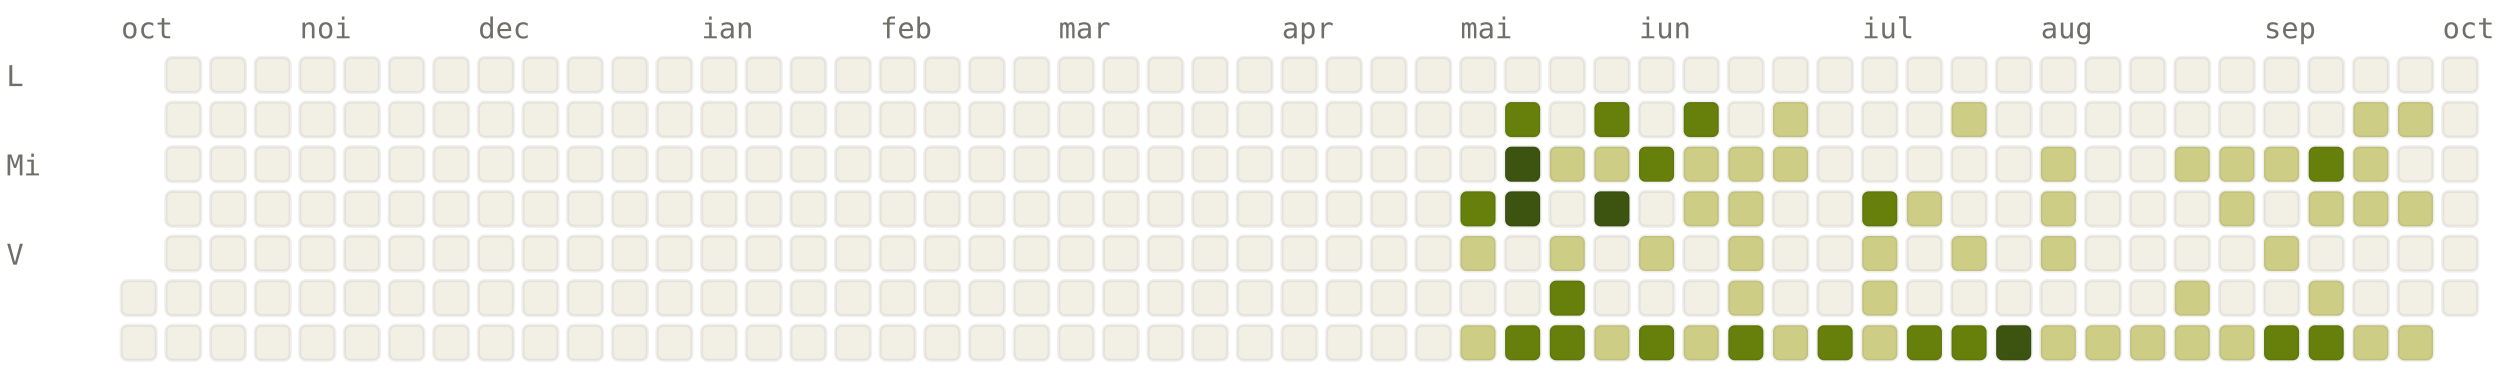
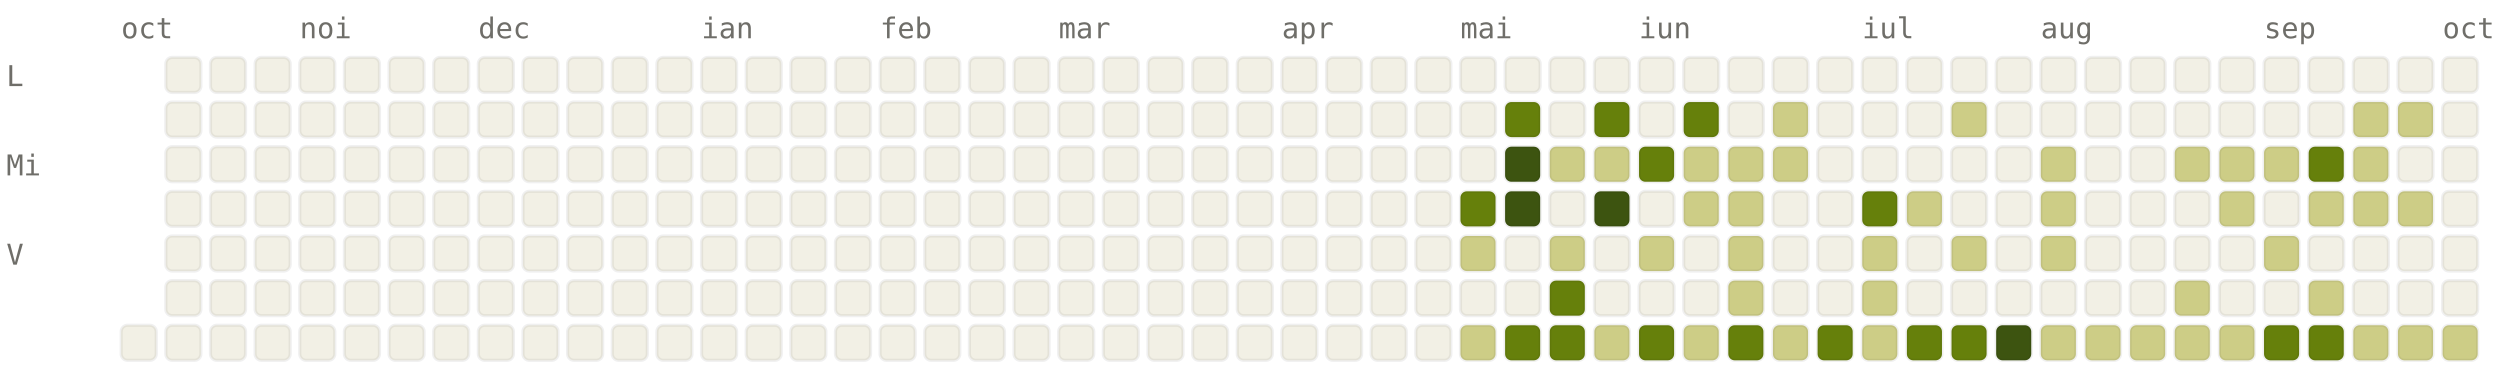
<svg xmlns="http://www.w3.org/2000/svg" viewBox="0 0 784 120" width="784" height="120" font-family="ui-monospace, SFMono-Regular, Menlo, monospace" font-size="9">
  <style>.l0{fill:#F2F0E5;stroke:rgba(0,0,0,0.06)}.l1{fill:#CDCD86;stroke:rgba(0,0,0,0.06)}.l2{fill:#A0AF54;stroke:rgba(0,0,0,0.06)}.l3{fill:#66800B;stroke:rgba(0,0,0,0.06)}.l4{fill:#3D5410;stroke:rgba(0,0,0,0.06)}.lbl{fill:#6F6E69}@media (prefers-color-scheme: dark){.l0{fill:#1C1B1A;stroke:rgba(255,255,255,0.04)}.l1{fill:#2A3D11;stroke:rgba(255,255,255,0.04)}.l2{fill:#4D6B0E;stroke:rgba(255,255,255,0.04)}.l3{fill:#879A39;stroke:rgba(255,255,255,0.04)}.l4{fill:#CDCD86;stroke:rgba(255,255,255,0.04)}.lbl{fill:#878580}}</style>
  <text x="38" y="12" class="lbl">oct</text>
  <text x="94" y="12" class="lbl">noi</text>
  <text x="150" y="12" class="lbl">dec</text>
  <text x="220" y="12" class="lbl">ian</text>
  <text x="276" y="12" class="lbl">feb</text>
  <text x="332" y="12" class="lbl">mar</text>
  <text x="402" y="12" class="lbl">apr</text>
  <text x="458" y="12" class="lbl">mai</text>
  <text x="514" y="12" class="lbl">iun</text>
  <text x="584" y="12" class="lbl">iul</text>
  <text x="640" y="12" class="lbl">aug</text>
  <text x="710" y="12" class="lbl">sep</text>
  <text x="766" y="12" class="lbl">oct</text>
  <text x="2" y="27" class="lbl">L</text>
  <text x="2" y="55" class="lbl">Mi</text>
  <text x="2" y="83" class="lbl">V</text>
-   <rect x="38" y="88" width="11" height="11" rx="2" ry="2" class="l0" />
  <rect x="38" y="102" width="11" height="11" rx="2" ry="2" class="l0" />
  <rect x="52" y="18" width="11" height="11" rx="2" ry="2" class="l0" />
  <rect x="52" y="32" width="11" height="11" rx="2" ry="2" class="l0" />
  <rect x="52" y="46" width="11" height="11" rx="2" ry="2" class="l0" />
  <rect x="52" y="60" width="11" height="11" rx="2" ry="2" class="l0" />
  <rect x="52" y="74" width="11" height="11" rx="2" ry="2" class="l0" />
  <rect x="52" y="88" width="11" height="11" rx="2" ry="2" class="l0" />
  <rect x="52" y="102" width="11" height="11" rx="2" ry="2" class="l0" />
  <rect x="66" y="18" width="11" height="11" rx="2" ry="2" class="l0" />
  <rect x="66" y="32" width="11" height="11" rx="2" ry="2" class="l0" />
  <rect x="66" y="46" width="11" height="11" rx="2" ry="2" class="l0" />
  <rect x="66" y="60" width="11" height="11" rx="2" ry="2" class="l0" />
  <rect x="66" y="74" width="11" height="11" rx="2" ry="2" class="l0" />
  <rect x="66" y="88" width="11" height="11" rx="2" ry="2" class="l0" />
  <rect x="66" y="102" width="11" height="11" rx="2" ry="2" class="l0" />
  <rect x="80" y="18" width="11" height="11" rx="2" ry="2" class="l0" />
  <rect x="80" y="32" width="11" height="11" rx="2" ry="2" class="l0" />
  <rect x="80" y="46" width="11" height="11" rx="2" ry="2" class="l0" />
  <rect x="80" y="60" width="11" height="11" rx="2" ry="2" class="l0" />
  <rect x="80" y="74" width="11" height="11" rx="2" ry="2" class="l0" />
  <rect x="80" y="88" width="11" height="11" rx="2" ry="2" class="l0" />
  <rect x="80" y="102" width="11" height="11" rx="2" ry="2" class="l0" />
  <rect x="94" y="18" width="11" height="11" rx="2" ry="2" class="l0" />
  <rect x="94" y="32" width="11" height="11" rx="2" ry="2" class="l0" />
  <rect x="94" y="46" width="11" height="11" rx="2" ry="2" class="l0" />
  <rect x="94" y="60" width="11" height="11" rx="2" ry="2" class="l0" />
  <rect x="94" y="74" width="11" height="11" rx="2" ry="2" class="l0" />
  <rect x="94" y="88" width="11" height="11" rx="2" ry="2" class="l0" />
  <rect x="94" y="102" width="11" height="11" rx="2" ry="2" class="l0" />
  <rect x="108" y="18" width="11" height="11" rx="2" ry="2" class="l0" />
  <rect x="108" y="32" width="11" height="11" rx="2" ry="2" class="l0" />
  <rect x="108" y="46" width="11" height="11" rx="2" ry="2" class="l0" />
  <rect x="108" y="60" width="11" height="11" rx="2" ry="2" class="l0" />
  <rect x="108" y="74" width="11" height="11" rx="2" ry="2" class="l0" />
  <rect x="108" y="88" width="11" height="11" rx="2" ry="2" class="l0" />
  <rect x="108" y="102" width="11" height="11" rx="2" ry="2" class="l0" />
  <rect x="122" y="18" width="11" height="11" rx="2" ry="2" class="l0" />
  <rect x="122" y="32" width="11" height="11" rx="2" ry="2" class="l0" />
  <rect x="122" y="46" width="11" height="11" rx="2" ry="2" class="l0" />
  <rect x="122" y="60" width="11" height="11" rx="2" ry="2" class="l0" />
  <rect x="122" y="74" width="11" height="11" rx="2" ry="2" class="l0" />
  <rect x="122" y="88" width="11" height="11" rx="2" ry="2" class="l0" />
  <rect x="122" y="102" width="11" height="11" rx="2" ry="2" class="l0" />
  <rect x="136" y="18" width="11" height="11" rx="2" ry="2" class="l0" />
  <rect x="136" y="32" width="11" height="11" rx="2" ry="2" class="l0" />
  <rect x="136" y="46" width="11" height="11" rx="2" ry="2" class="l0" />
  <rect x="136" y="60" width="11" height="11" rx="2" ry="2" class="l0" />
  <rect x="136" y="74" width="11" height="11" rx="2" ry="2" class="l0" />
  <rect x="136" y="88" width="11" height="11" rx="2" ry="2" class="l0" />
  <rect x="136" y="102" width="11" height="11" rx="2" ry="2" class="l0" />
  <rect x="150" y="18" width="11" height="11" rx="2" ry="2" class="l0" />
  <rect x="150" y="32" width="11" height="11" rx="2" ry="2" class="l0" />
  <rect x="150" y="46" width="11" height="11" rx="2" ry="2" class="l0" />
  <rect x="150" y="60" width="11" height="11" rx="2" ry="2" class="l0" />
  <rect x="150" y="74" width="11" height="11" rx="2" ry="2" class="l0" />
  <rect x="150" y="88" width="11" height="11" rx="2" ry="2" class="l0" />
  <rect x="150" y="102" width="11" height="11" rx="2" ry="2" class="l0" />
  <rect x="164" y="18" width="11" height="11" rx="2" ry="2" class="l0" />
  <rect x="164" y="32" width="11" height="11" rx="2" ry="2" class="l0" />
  <rect x="164" y="46" width="11" height="11" rx="2" ry="2" class="l0" />
  <rect x="164" y="60" width="11" height="11" rx="2" ry="2" class="l0" />
  <rect x="164" y="74" width="11" height="11" rx="2" ry="2" class="l0" />
  <rect x="164" y="88" width="11" height="11" rx="2" ry="2" class="l0" />
  <rect x="164" y="102" width="11" height="11" rx="2" ry="2" class="l0" />
  <rect x="178" y="18" width="11" height="11" rx="2" ry="2" class="l0" />
  <rect x="178" y="32" width="11" height="11" rx="2" ry="2" class="l0" />
  <rect x="178" y="46" width="11" height="11" rx="2" ry="2" class="l0" />
  <rect x="178" y="60" width="11" height="11" rx="2" ry="2" class="l0" />
  <rect x="178" y="74" width="11" height="11" rx="2" ry="2" class="l0" />
  <rect x="178" y="88" width="11" height="11" rx="2" ry="2" class="l0" />
  <rect x="178" y="102" width="11" height="11" rx="2" ry="2" class="l0" />
  <rect x="192" y="18" width="11" height="11" rx="2" ry="2" class="l0" />
  <rect x="192" y="32" width="11" height="11" rx="2" ry="2" class="l0" />
  <rect x="192" y="46" width="11" height="11" rx="2" ry="2" class="l0" />
  <rect x="192" y="60" width="11" height="11" rx="2" ry="2" class="l0" />
  <rect x="192" y="74" width="11" height="11" rx="2" ry="2" class="l0" />
  <rect x="192" y="88" width="11" height="11" rx="2" ry="2" class="l0" />
  <rect x="192" y="102" width="11" height="11" rx="2" ry="2" class="l0" />
  <rect x="206" y="18" width="11" height="11" rx="2" ry="2" class="l0" />
  <rect x="206" y="32" width="11" height="11" rx="2" ry="2" class="l0" />
  <rect x="206" y="46" width="11" height="11" rx="2" ry="2" class="l0" />
  <rect x="206" y="60" width="11" height="11" rx="2" ry="2" class="l0" />
  <rect x="206" y="74" width="11" height="11" rx="2" ry="2" class="l0" />
  <rect x="206" y="88" width="11" height="11" rx="2" ry="2" class="l0" />
  <rect x="206" y="102" width="11" height="11" rx="2" ry="2" class="l0" />
  <rect x="220" y="18" width="11" height="11" rx="2" ry="2" class="l0" />
  <rect x="220" y="32" width="11" height="11" rx="2" ry="2" class="l0" />
  <rect x="220" y="46" width="11" height="11" rx="2" ry="2" class="l0" />
  <rect x="220" y="60" width="11" height="11" rx="2" ry="2" class="l0" />
  <rect x="220" y="74" width="11" height="11" rx="2" ry="2" class="l0" />
  <rect x="220" y="88" width="11" height="11" rx="2" ry="2" class="l0" />
  <rect x="220" y="102" width="11" height="11" rx="2" ry="2" class="l0" />
  <rect x="234" y="18" width="11" height="11" rx="2" ry="2" class="l0" />
  <rect x="234" y="32" width="11" height="11" rx="2" ry="2" class="l0" />
  <rect x="234" y="46" width="11" height="11" rx="2" ry="2" class="l0" />
  <rect x="234" y="60" width="11" height="11" rx="2" ry="2" class="l0" />
  <rect x="234" y="74" width="11" height="11" rx="2" ry="2" class="l0" />
  <rect x="234" y="88" width="11" height="11" rx="2" ry="2" class="l0" />
  <rect x="234" y="102" width="11" height="11" rx="2" ry="2" class="l0" />
  <rect x="248" y="18" width="11" height="11" rx="2" ry="2" class="l0" />
  <rect x="248" y="32" width="11" height="11" rx="2" ry="2" class="l0" />
  <rect x="248" y="46" width="11" height="11" rx="2" ry="2" class="l0" />
  <rect x="248" y="60" width="11" height="11" rx="2" ry="2" class="l0" />
  <rect x="248" y="74" width="11" height="11" rx="2" ry="2" class="l0" />
  <rect x="248" y="88" width="11" height="11" rx="2" ry="2" class="l0" />
  <rect x="248" y="102" width="11" height="11" rx="2" ry="2" class="l0" />
  <rect x="262" y="18" width="11" height="11" rx="2" ry="2" class="l0" />
  <rect x="262" y="32" width="11" height="11" rx="2" ry="2" class="l0" />
  <rect x="262" y="46" width="11" height="11" rx="2" ry="2" class="l0" />
  <rect x="262" y="60" width="11" height="11" rx="2" ry="2" class="l0" />
  <rect x="262" y="74" width="11" height="11" rx="2" ry="2" class="l0" />
  <rect x="262" y="88" width="11" height="11" rx="2" ry="2" class="l0" />
  <rect x="262" y="102" width="11" height="11" rx="2" ry="2" class="l0" />
  <rect x="276" y="18" width="11" height="11" rx="2" ry="2" class="l0" />
  <rect x="276" y="32" width="11" height="11" rx="2" ry="2" class="l0" />
  <rect x="276" y="46" width="11" height="11" rx="2" ry="2" class="l0" />
  <rect x="276" y="60" width="11" height="11" rx="2" ry="2" class="l0" />
  <rect x="276" y="74" width="11" height="11" rx="2" ry="2" class="l0" />
  <rect x="276" y="88" width="11" height="11" rx="2" ry="2" class="l0" />
  <rect x="276" y="102" width="11" height="11" rx="2" ry="2" class="l0" />
  <rect x="290" y="18" width="11" height="11" rx="2" ry="2" class="l0" />
  <rect x="290" y="32" width="11" height="11" rx="2" ry="2" class="l0" />
  <rect x="290" y="46" width="11" height="11" rx="2" ry="2" class="l0" />
  <rect x="290" y="60" width="11" height="11" rx="2" ry="2" class="l0" />
  <rect x="290" y="74" width="11" height="11" rx="2" ry="2" class="l0" />
  <rect x="290" y="88" width="11" height="11" rx="2" ry="2" class="l0" />
  <rect x="290" y="102" width="11" height="11" rx="2" ry="2" class="l0" />
  <rect x="304" y="18" width="11" height="11" rx="2" ry="2" class="l0" />
  <rect x="304" y="32" width="11" height="11" rx="2" ry="2" class="l0" />
  <rect x="304" y="46" width="11" height="11" rx="2" ry="2" class="l0" />
  <rect x="304" y="60" width="11" height="11" rx="2" ry="2" class="l0" />
  <rect x="304" y="74" width="11" height="11" rx="2" ry="2" class="l0" />
  <rect x="304" y="88" width="11" height="11" rx="2" ry="2" class="l0" />
  <rect x="304" y="102" width="11" height="11" rx="2" ry="2" class="l0" />
  <rect x="318" y="18" width="11" height="11" rx="2" ry="2" class="l0" />
  <rect x="318" y="32" width="11" height="11" rx="2" ry="2" class="l0" />
  <rect x="318" y="46" width="11" height="11" rx="2" ry="2" class="l0" />
  <rect x="318" y="60" width="11" height="11" rx="2" ry="2" class="l0" />
  <rect x="318" y="74" width="11" height="11" rx="2" ry="2" class="l0" />
  <rect x="318" y="88" width="11" height="11" rx="2" ry="2" class="l0" />
  <rect x="318" y="102" width="11" height="11" rx="2" ry="2" class="l0" />
  <rect x="332" y="18" width="11" height="11" rx="2" ry="2" class="l0" />
  <rect x="332" y="32" width="11" height="11" rx="2" ry="2" class="l0" />
  <rect x="332" y="46" width="11" height="11" rx="2" ry="2" class="l0" />
  <rect x="332" y="60" width="11" height="11" rx="2" ry="2" class="l0" />
  <rect x="332" y="74" width="11" height="11" rx="2" ry="2" class="l0" />
  <rect x="332" y="88" width="11" height="11" rx="2" ry="2" class="l0" />
  <rect x="332" y="102" width="11" height="11" rx="2" ry="2" class="l0" />
  <rect x="346" y="18" width="11" height="11" rx="2" ry="2" class="l0" />
  <rect x="346" y="32" width="11" height="11" rx="2" ry="2" class="l0" />
  <rect x="346" y="46" width="11" height="11" rx="2" ry="2" class="l0" />
  <rect x="346" y="60" width="11" height="11" rx="2" ry="2" class="l0" />
  <rect x="346" y="74" width="11" height="11" rx="2" ry="2" class="l0" />
  <rect x="346" y="88" width="11" height="11" rx="2" ry="2" class="l0" />
  <rect x="346" y="102" width="11" height="11" rx="2" ry="2" class="l0" />
  <rect x="360" y="18" width="11" height="11" rx="2" ry="2" class="l0" />
  <rect x="360" y="32" width="11" height="11" rx="2" ry="2" class="l0" />
  <rect x="360" y="46" width="11" height="11" rx="2" ry="2" class="l0" />
  <rect x="360" y="60" width="11" height="11" rx="2" ry="2" class="l0" />
  <rect x="360" y="74" width="11" height="11" rx="2" ry="2" class="l0" />
  <rect x="360" y="88" width="11" height="11" rx="2" ry="2" class="l0" />
  <rect x="360" y="102" width="11" height="11" rx="2" ry="2" class="l0" />
  <rect x="374" y="18" width="11" height="11" rx="2" ry="2" class="l0" />
  <rect x="374" y="32" width="11" height="11" rx="2" ry="2" class="l0" />
  <rect x="374" y="46" width="11" height="11" rx="2" ry="2" class="l0" />
  <rect x="374" y="60" width="11" height="11" rx="2" ry="2" class="l0" />
  <rect x="374" y="74" width="11" height="11" rx="2" ry="2" class="l0" />
  <rect x="374" y="88" width="11" height="11" rx="2" ry="2" class="l0" />
  <rect x="374" y="102" width="11" height="11" rx="2" ry="2" class="l0" />
  <rect x="388" y="18" width="11" height="11" rx="2" ry="2" class="l0" />
  <rect x="388" y="32" width="11" height="11" rx="2" ry="2" class="l0" />
  <rect x="388" y="46" width="11" height="11" rx="2" ry="2" class="l0" />
  <rect x="388" y="60" width="11" height="11" rx="2" ry="2" class="l0" />
  <rect x="388" y="74" width="11" height="11" rx="2" ry="2" class="l0" />
  <rect x="388" y="88" width="11" height="11" rx="2" ry="2" class="l0" />
  <rect x="388" y="102" width="11" height="11" rx="2" ry="2" class="l0" />
  <rect x="402" y="18" width="11" height="11" rx="2" ry="2" class="l0" />
  <rect x="402" y="32" width="11" height="11" rx="2" ry="2" class="l0" />
  <rect x="402" y="46" width="11" height="11" rx="2" ry="2" class="l0" />
  <rect x="402" y="60" width="11" height="11" rx="2" ry="2" class="l0" />
  <rect x="402" y="74" width="11" height="11" rx="2" ry="2" class="l0" />
  <rect x="402" y="88" width="11" height="11" rx="2" ry="2" class="l0" />
  <rect x="402" y="102" width="11" height="11" rx="2" ry="2" class="l0" />
  <rect x="416" y="18" width="11" height="11" rx="2" ry="2" class="l0" />
  <rect x="416" y="32" width="11" height="11" rx="2" ry="2" class="l0" />
  <rect x="416" y="46" width="11" height="11" rx="2" ry="2" class="l0" />
  <rect x="416" y="60" width="11" height="11" rx="2" ry="2" class="l0" />
  <rect x="416" y="74" width="11" height="11" rx="2" ry="2" class="l0" />
  <rect x="416" y="88" width="11" height="11" rx="2" ry="2" class="l0" />
  <rect x="416" y="102" width="11" height="11" rx="2" ry="2" class="l0" />
  <rect x="430" y="18" width="11" height="11" rx="2" ry="2" class="l0" />
  <rect x="430" y="32" width="11" height="11" rx="2" ry="2" class="l0" />
  <rect x="430" y="46" width="11" height="11" rx="2" ry="2" class="l0" />
  <rect x="430" y="60" width="11" height="11" rx="2" ry="2" class="l0" />
  <rect x="430" y="74" width="11" height="11" rx="2" ry="2" class="l0" />
  <rect x="430" y="88" width="11" height="11" rx="2" ry="2" class="l0" />
  <rect x="430" y="102" width="11" height="11" rx="2" ry="2" class="l0" />
  <rect x="444" y="18" width="11" height="11" rx="2" ry="2" class="l0" />
  <rect x="444" y="32" width="11" height="11" rx="2" ry="2" class="l0" />
  <rect x="444" y="46" width="11" height="11" rx="2" ry="2" class="l0" />
  <rect x="444" y="60" width="11" height="11" rx="2" ry="2" class="l0" />
  <rect x="444" y="74" width="11" height="11" rx="2" ry="2" class="l0" />
  <rect x="444" y="88" width="11" height="11" rx="2" ry="2" class="l0" />
  <rect x="444" y="102" width="11" height="11" rx="2" ry="2" class="l0" />
  <rect x="458" y="18" width="11" height="11" rx="2" ry="2" class="l0" />
  <rect x="458" y="32" width="11" height="11" rx="2" ry="2" class="l0" />
  <rect x="458" y="46" width="11" height="11" rx="2" ry="2" class="l0" />
  <rect x="458" y="60" width="11" height="11" rx="2" ry="2" class="l3" />
  <rect x="458" y="74" width="11" height="11" rx="2" ry="2" class="l1" />
  <rect x="458" y="88" width="11" height="11" rx="2" ry="2" class="l0" />
  <rect x="458" y="102" width="11" height="11" rx="2" ry="2" class="l1" />
  <rect x="472" y="18" width="11" height="11" rx="2" ry="2" class="l0" />
  <rect x="472" y="32" width="11" height="11" rx="2" ry="2" class="l3" />
  <rect x="472" y="46" width="11" height="11" rx="2" ry="2" class="l4" />
  <rect x="472" y="60" width="11" height="11" rx="2" ry="2" class="l4" />
  <rect x="472" y="74" width="11" height="11" rx="2" ry="2" class="l0" />
  <rect x="472" y="88" width="11" height="11" rx="2" ry="2" class="l0" />
  <rect x="472" y="102" width="11" height="11" rx="2" ry="2" class="l3" />
  <rect x="486" y="18" width="11" height="11" rx="2" ry="2" class="l0" />
  <rect x="486" y="32" width="11" height="11" rx="2" ry="2" class="l0" />
  <rect x="486" y="46" width="11" height="11" rx="2" ry="2" class="l1" />
  <rect x="486" y="60" width="11" height="11" rx="2" ry="2" class="l0" />
  <rect x="486" y="74" width="11" height="11" rx="2" ry="2" class="l1" />
  <rect x="486" y="88" width="11" height="11" rx="2" ry="2" class="l3" />
  <rect x="486" y="102" width="11" height="11" rx="2" ry="2" class="l3" />
  <rect x="500" y="18" width="11" height="11" rx="2" ry="2" class="l0" />
  <rect x="500" y="32" width="11" height="11" rx="2" ry="2" class="l3" />
  <rect x="500" y="46" width="11" height="11" rx="2" ry="2" class="l1" />
  <rect x="500" y="60" width="11" height="11" rx="2" ry="2" class="l4" />
  <rect x="500" y="74" width="11" height="11" rx="2" ry="2" class="l0" />
  <rect x="500" y="88" width="11" height="11" rx="2" ry="2" class="l0" />
  <rect x="500" y="102" width="11" height="11" rx="2" ry="2" class="l1" />
  <rect x="514" y="18" width="11" height="11" rx="2" ry="2" class="l0" />
  <rect x="514" y="32" width="11" height="11" rx="2" ry="2" class="l0" />
  <rect x="514" y="46" width="11" height="11" rx="2" ry="2" class="l3" />
  <rect x="514" y="60" width="11" height="11" rx="2" ry="2" class="l0" />
  <rect x="514" y="74" width="11" height="11" rx="2" ry="2" class="l1" />
  <rect x="514" y="88" width="11" height="11" rx="2" ry="2" class="l0" />
  <rect x="514" y="102" width="11" height="11" rx="2" ry="2" class="l3" />
  <rect x="528" y="18" width="11" height="11" rx="2" ry="2" class="l0" />
  <rect x="528" y="32" width="11" height="11" rx="2" ry="2" class="l3" />
  <rect x="528" y="46" width="11" height="11" rx="2" ry="2" class="l1" />
  <rect x="528" y="60" width="11" height="11" rx="2" ry="2" class="l1" />
  <rect x="528" y="74" width="11" height="11" rx="2" ry="2" class="l0" />
  <rect x="528" y="88" width="11" height="11" rx="2" ry="2" class="l0" />
  <rect x="528" y="102" width="11" height="11" rx="2" ry="2" class="l1" />
  <rect x="542" y="18" width="11" height="11" rx="2" ry="2" class="l0" />
  <rect x="542" y="32" width="11" height="11" rx="2" ry="2" class="l0" />
  <rect x="542" y="46" width="11" height="11" rx="2" ry="2" class="l1" />
  <rect x="542" y="60" width="11" height="11" rx="2" ry="2" class="l1" />
  <rect x="542" y="74" width="11" height="11" rx="2" ry="2" class="l1" />
  <rect x="542" y="88" width="11" height="11" rx="2" ry="2" class="l1" />
  <rect x="542" y="102" width="11" height="11" rx="2" ry="2" class="l3" />
  <rect x="556" y="18" width="11" height="11" rx="2" ry="2" class="l0" />
  <rect x="556" y="32" width="11" height="11" rx="2" ry="2" class="l1" />
  <rect x="556" y="46" width="11" height="11" rx="2" ry="2" class="l1" />
  <rect x="556" y="60" width="11" height="11" rx="2" ry="2" class="l0" />
  <rect x="556" y="74" width="11" height="11" rx="2" ry="2" class="l0" />
  <rect x="556" y="88" width="11" height="11" rx="2" ry="2" class="l0" />
  <rect x="556" y="102" width="11" height="11" rx="2" ry="2" class="l1" />
  <rect x="570" y="18" width="11" height="11" rx="2" ry="2" class="l0" />
  <rect x="570" y="32" width="11" height="11" rx="2" ry="2" class="l0" />
  <rect x="570" y="46" width="11" height="11" rx="2" ry="2" class="l0" />
  <rect x="570" y="60" width="11" height="11" rx="2" ry="2" class="l0" />
  <rect x="570" y="74" width="11" height="11" rx="2" ry="2" class="l0" />
  <rect x="570" y="88" width="11" height="11" rx="2" ry="2" class="l0" />
  <rect x="570" y="102" width="11" height="11" rx="2" ry="2" class="l3" />
  <rect x="584" y="18" width="11" height="11" rx="2" ry="2" class="l0" />
  <rect x="584" y="32" width="11" height="11" rx="2" ry="2" class="l0" />
  <rect x="584" y="46" width="11" height="11" rx="2" ry="2" class="l0" />
  <rect x="584" y="60" width="11" height="11" rx="2" ry="2" class="l3" />
  <rect x="584" y="74" width="11" height="11" rx="2" ry="2" class="l1" />
  <rect x="584" y="88" width="11" height="11" rx="2" ry="2" class="l1" />
  <rect x="584" y="102" width="11" height="11" rx="2" ry="2" class="l1" />
  <rect x="598" y="18" width="11" height="11" rx="2" ry="2" class="l0" />
  <rect x="598" y="32" width="11" height="11" rx="2" ry="2" class="l0" />
  <rect x="598" y="46" width="11" height="11" rx="2" ry="2" class="l0" />
  <rect x="598" y="60" width="11" height="11" rx="2" ry="2" class="l1" />
  <rect x="598" y="74" width="11" height="11" rx="2" ry="2" class="l0" />
  <rect x="598" y="88" width="11" height="11" rx="2" ry="2" class="l0" />
  <rect x="598" y="102" width="11" height="11" rx="2" ry="2" class="l3" />
  <rect x="612" y="18" width="11" height="11" rx="2" ry="2" class="l0" />
  <rect x="612" y="32" width="11" height="11" rx="2" ry="2" class="l1" />
  <rect x="612" y="46" width="11" height="11" rx="2" ry="2" class="l0" />
  <rect x="612" y="60" width="11" height="11" rx="2" ry="2" class="l0" />
  <rect x="612" y="74" width="11" height="11" rx="2" ry="2" class="l1" />
  <rect x="612" y="88" width="11" height="11" rx="2" ry="2" class="l0" />
  <rect x="612" y="102" width="11" height="11" rx="2" ry="2" class="l3" />
  <rect x="626" y="18" width="11" height="11" rx="2" ry="2" class="l0" />
  <rect x="626" y="32" width="11" height="11" rx="2" ry="2" class="l0" />
  <rect x="626" y="46" width="11" height="11" rx="2" ry="2" class="l0" />
  <rect x="626" y="60" width="11" height="11" rx="2" ry="2" class="l0" />
  <rect x="626" y="74" width="11" height="11" rx="2" ry="2" class="l0" />
  <rect x="626" y="88" width="11" height="11" rx="2" ry="2" class="l0" />
  <rect x="626" y="102" width="11" height="11" rx="2" ry="2" class="l4" />
  <rect x="640" y="18" width="11" height="11" rx="2" ry="2" class="l0" />
  <rect x="640" y="32" width="11" height="11" rx="2" ry="2" class="l0" />
  <rect x="640" y="46" width="11" height="11" rx="2" ry="2" class="l1" />
  <rect x="640" y="60" width="11" height="11" rx="2" ry="2" class="l1" />
  <rect x="640" y="74" width="11" height="11" rx="2" ry="2" class="l1" />
  <rect x="640" y="88" width="11" height="11" rx="2" ry="2" class="l0" />
  <rect x="640" y="102" width="11" height="11" rx="2" ry="2" class="l1" />
  <rect x="654" y="18" width="11" height="11" rx="2" ry="2" class="l0" />
  <rect x="654" y="32" width="11" height="11" rx="2" ry="2" class="l0" />
  <rect x="654" y="46" width="11" height="11" rx="2" ry="2" class="l0" />
  <rect x="654" y="60" width="11" height="11" rx="2" ry="2" class="l0" />
  <rect x="654" y="74" width="11" height="11" rx="2" ry="2" class="l0" />
  <rect x="654" y="88" width="11" height="11" rx="2" ry="2" class="l0" />
  <rect x="654" y="102" width="11" height="11" rx="2" ry="2" class="l1" />
  <rect x="668" y="18" width="11" height="11" rx="2" ry="2" class="l0" />
  <rect x="668" y="32" width="11" height="11" rx="2" ry="2" class="l0" />
  <rect x="668" y="46" width="11" height="11" rx="2" ry="2" class="l0" />
  <rect x="668" y="60" width="11" height="11" rx="2" ry="2" class="l0" />
  <rect x="668" y="74" width="11" height="11" rx="2" ry="2" class="l0" />
  <rect x="668" y="88" width="11" height="11" rx="2" ry="2" class="l0" />
  <rect x="668" y="102" width="11" height="11" rx="2" ry="2" class="l1" />
  <rect x="682" y="18" width="11" height="11" rx="2" ry="2" class="l0" />
  <rect x="682" y="32" width="11" height="11" rx="2" ry="2" class="l0" />
  <rect x="682" y="46" width="11" height="11" rx="2" ry="2" class="l1" />
  <rect x="682" y="60" width="11" height="11" rx="2" ry="2" class="l0" />
  <rect x="682" y="74" width="11" height="11" rx="2" ry="2" class="l0" />
  <rect x="682" y="88" width="11" height="11" rx="2" ry="2" class="l1" />
  <rect x="682" y="102" width="11" height="11" rx="2" ry="2" class="l1" />
  <rect x="696" y="18" width="11" height="11" rx="2" ry="2" class="l0" />
  <rect x="696" y="32" width="11" height="11" rx="2" ry="2" class="l0" />
  <rect x="696" y="46" width="11" height="11" rx="2" ry="2" class="l1" />
  <rect x="696" y="60" width="11" height="11" rx="2" ry="2" class="l1" />
  <rect x="696" y="74" width="11" height="11" rx="2" ry="2" class="l0" />
  <rect x="696" y="88" width="11" height="11" rx="2" ry="2" class="l0" />
  <rect x="696" y="102" width="11" height="11" rx="2" ry="2" class="l1" />
  <rect x="710" y="18" width="11" height="11" rx="2" ry="2" class="l0" />
  <rect x="710" y="32" width="11" height="11" rx="2" ry="2" class="l0" />
  <rect x="710" y="46" width="11" height="11" rx="2" ry="2" class="l1" />
  <rect x="710" y="60" width="11" height="11" rx="2" ry="2" class="l0" />
  <rect x="710" y="74" width="11" height="11" rx="2" ry="2" class="l1" />
  <rect x="710" y="88" width="11" height="11" rx="2" ry="2" class="l0" />
  <rect x="710" y="102" width="11" height="11" rx="2" ry="2" class="l3" />
  <rect x="724" y="18" width="11" height="11" rx="2" ry="2" class="l0" />
  <rect x="724" y="32" width="11" height="11" rx="2" ry="2" class="l0" />
  <rect x="724" y="46" width="11" height="11" rx="2" ry="2" class="l3" />
  <rect x="724" y="60" width="11" height="11" rx="2" ry="2" class="l1" />
  <rect x="724" y="74" width="11" height="11" rx="2" ry="2" class="l0" />
  <rect x="724" y="88" width="11" height="11" rx="2" ry="2" class="l1" />
  <rect x="724" y="102" width="11" height="11" rx="2" ry="2" class="l3" />
  <rect x="738" y="18" width="11" height="11" rx="2" ry="2" class="l0" />
  <rect x="738" y="32" width="11" height="11" rx="2" ry="2" class="l1" />
  <rect x="738" y="46" width="11" height="11" rx="2" ry="2" class="l1" />
  <rect x="738" y="60" width="11" height="11" rx="2" ry="2" class="l1" />
  <rect x="738" y="74" width="11" height="11" rx="2" ry="2" class="l0" />
  <rect x="738" y="88" width="11" height="11" rx="2" ry="2" class="l0" />
  <rect x="738" y="102" width="11" height="11" rx="2" ry="2" class="l1" />
  <rect x="752" y="18" width="11" height="11" rx="2" ry="2" class="l0" />
  <rect x="752" y="32" width="11" height="11" rx="2" ry="2" class="l1" />
  <rect x="752" y="46" width="11" height="11" rx="2" ry="2" class="l0" />
  <rect x="752" y="60" width="11" height="11" rx="2" ry="2" class="l1" />
  <rect x="752" y="74" width="11" height="11" rx="2" ry="2" class="l0" />
  <rect x="752" y="88" width="11" height="11" rx="2" ry="2" class="l0" />
  <rect x="752" y="102" width="11" height="11" rx="2" ry="2" class="l1" />
  <rect x="766" y="18" width="11" height="11" rx="2" ry="2" class="l0" />
  <rect x="766" y="32" width="11" height="11" rx="2" ry="2" class="l0" />
  <rect x="766" y="46" width="11" height="11" rx="2" ry="2" class="l0" />
  <rect x="766" y="60" width="11" height="11" rx="2" ry="2" class="l0" />
  <rect x="766" y="74" width="11" height="11" rx="2" ry="2" class="l0" />
  <rect x="766" y="88" width="11" height="11" rx="2" ry="2" class="l0" />
+   <rect x="766" y="102" width="11" height="11" rx="2" ry="2" class="l1" />
</svg>
